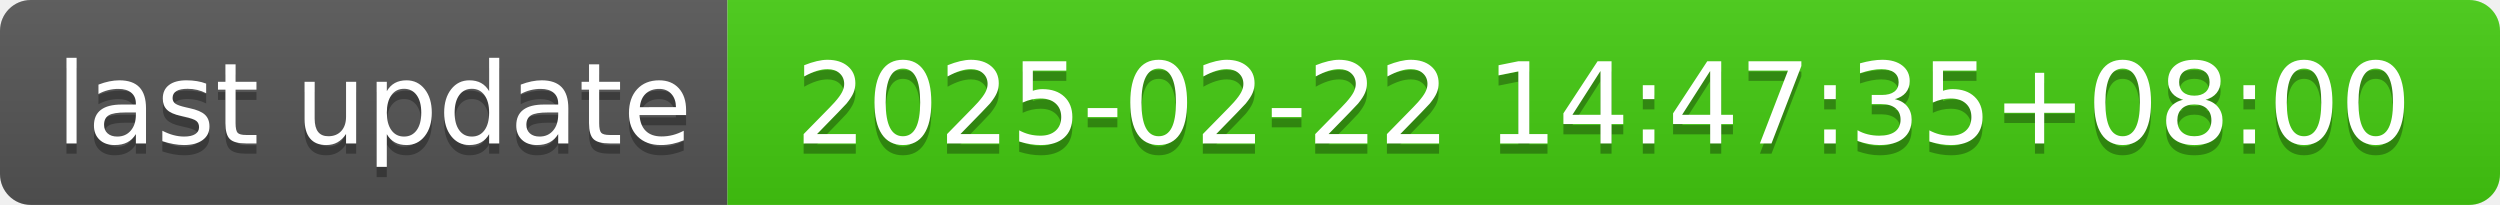
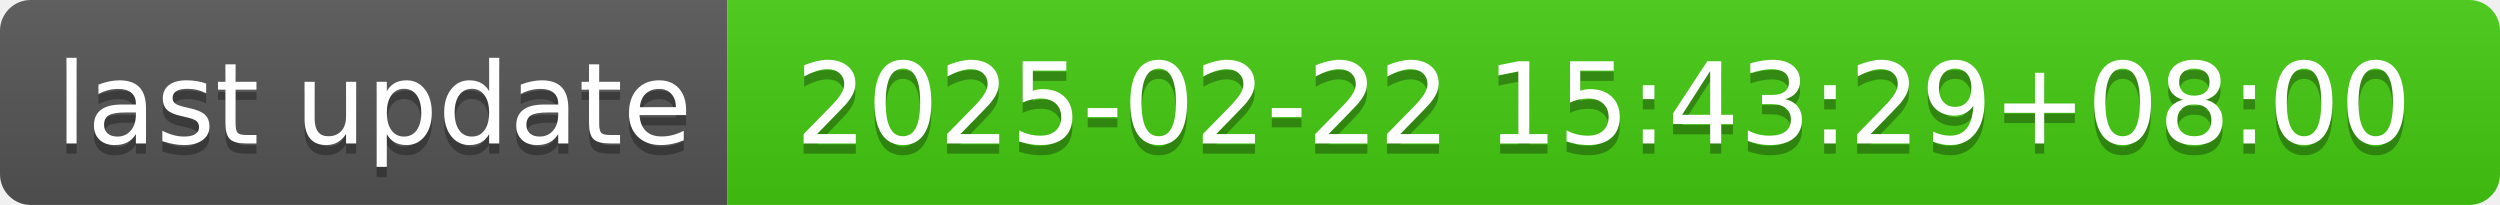
- <svg xmlns="http://www.w3.org/2000/svg" width="244" height="20" role="img" aria-label="last update: 2025-02-22 14:47:35+08:00">
+ <svg xmlns="http://www.w3.org/2000/svg" width="244" height="20" role="img" aria-label="last update: 2025-02-22 15:43:29+08:00">
  <linearGradient id="s" x2="0" y2="100%">
    <stop offset="0" stop-color="#bbb" stop-opacity=".1" />
    <stop offset="1" stop-opacity=".1" />
  </linearGradient>
  <clipPath id="r">
    <rect width="244" height="20" rx="3" fill="#fff" />
  </clipPath>
  <g clip-path="url(#r)">
    <rect width="71" height="20" fill="#555" />
    <rect x="71" width="173" height="20" fill="#4c1" />
    <rect width="244" height="20" fill="url(#s)" />
  </g>
  <g fill="#fff" text-anchor="middle" font-family="Verdana,Geneva,DejaVu Sans,sans-serif" text-rendering="geometricPrecision" font-size="110">
    <text aria-hidden="true" x="365" y="150" fill="#010101" fill-opacity=".3" transform="scale(.1)" textLength="610">last update</text>
    <text x="365" y="140" transform="scale(.1)" fill="#fff" textLength="610">last update</text>
-     <text aria-hidden="true" x="1565" y="150" fill="#010101" fill-opacity=".3" transform="scale(.1)" textLength="1630">2025-02-22 14:47:35+08:00</text>
-     <text x="1565" y="140" transform="scale(.1)" fill="#fff" textLength="1630">2025-02-22 14:47:35+08:00</text>
+     <text aria-hidden="true" x="1565" y="150" fill="#010101" fill-opacity=".3" transform="scale(.1)" textLength="1630">2025-02-22 15:43:29+08:00</text>
+     <text x="1565" y="140" transform="scale(.1)" fill="#fff" textLength="1630">2025-02-22 15:43:29+08:00</text>
  </g>
</svg>
